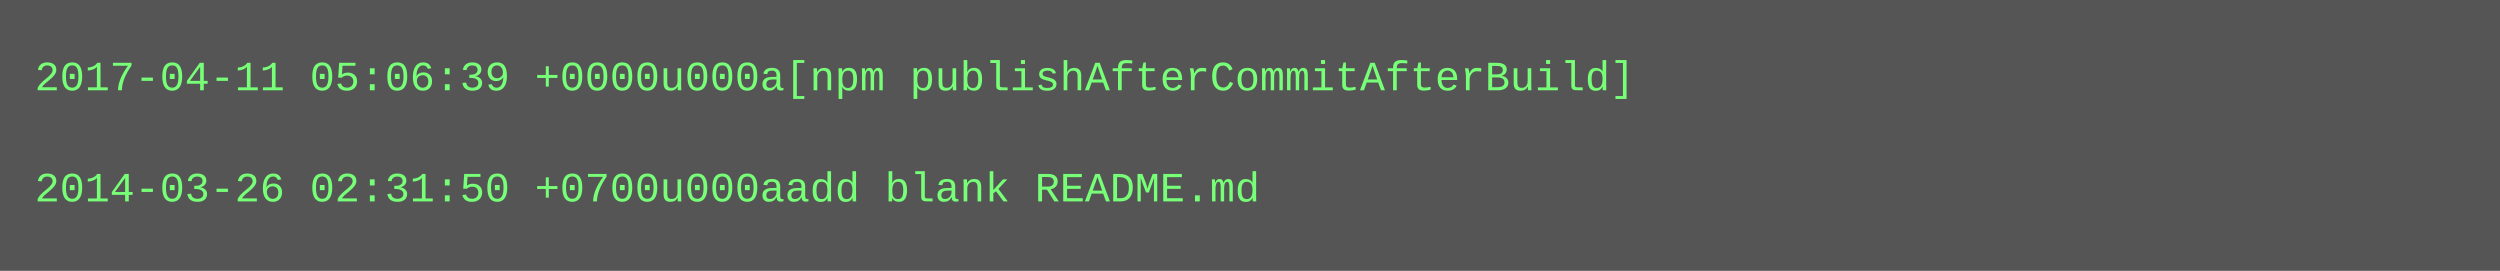
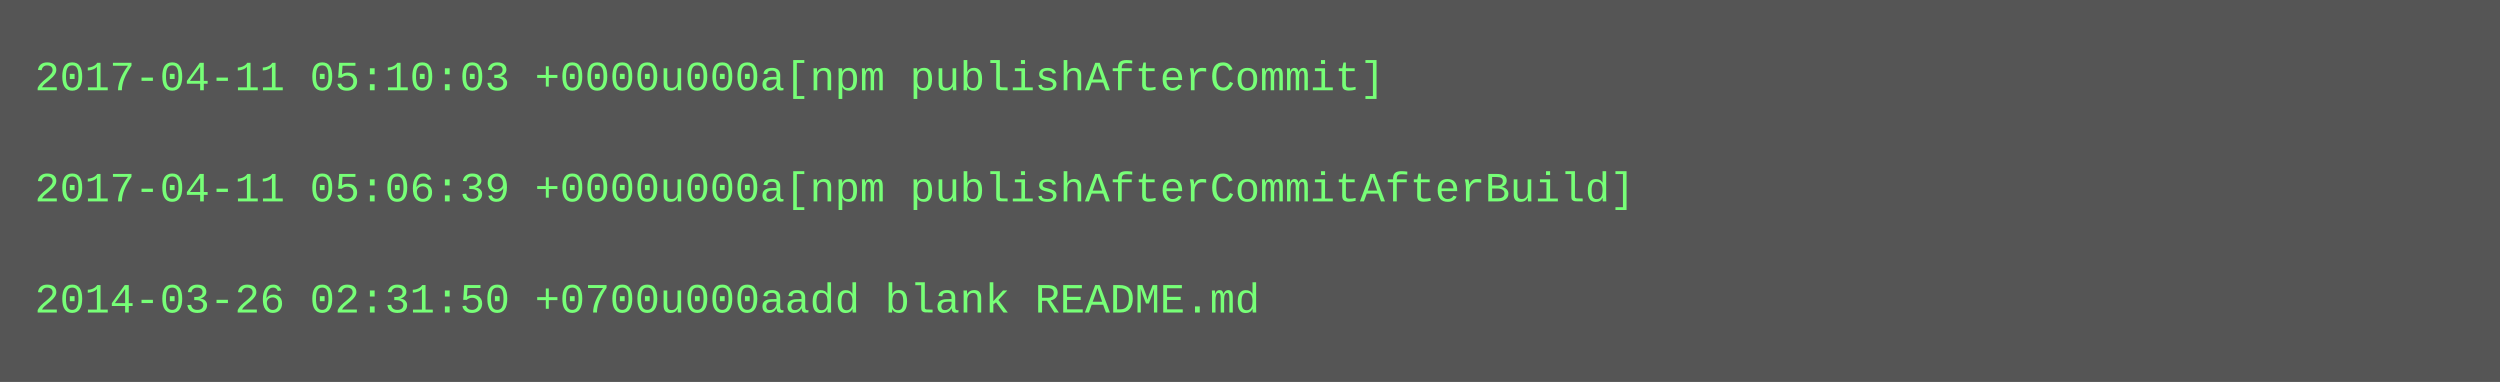
- <svg xmlns="http://www.w3.org/2000/svg" height="78" width="720">
-   <rect height="78" fill="#555" width="720" />
+ <svg xmlns="http://www.w3.org/2000/svg" height="110" width="720">
+   <rect height="110" fill="#555" width="720" />
  <text fill="#7f7" font-family="Courier New" font-size="12" xml:space="preserve">
-     <tspan x="10" y="26">2017-04-11 05:06:39 +0000u000a[npm publishAfterCommitAfterBuild]</tspan>
+     <tspan x="10" y="26">2017-04-11 05:10:03 +0000u000a[npm publishAfterCommit]</tspan>
    <tspan x="10" y="42" />
-     <tspan x="10" y="58">2014-03-26 02:31:50 +0700u000aadd blank README.md</tspan>
+     <tspan x="10" y="58">2017-04-11 05:06:39 +0000u000a[npm publishAfterCommitAfterBuild]</tspan>
+     <tspan x="10" y="74" />
+     <tspan x="10" y="90">2014-03-26 02:31:50 +0700u000aadd blank README.md</tspan>
  </text>
</svg>
